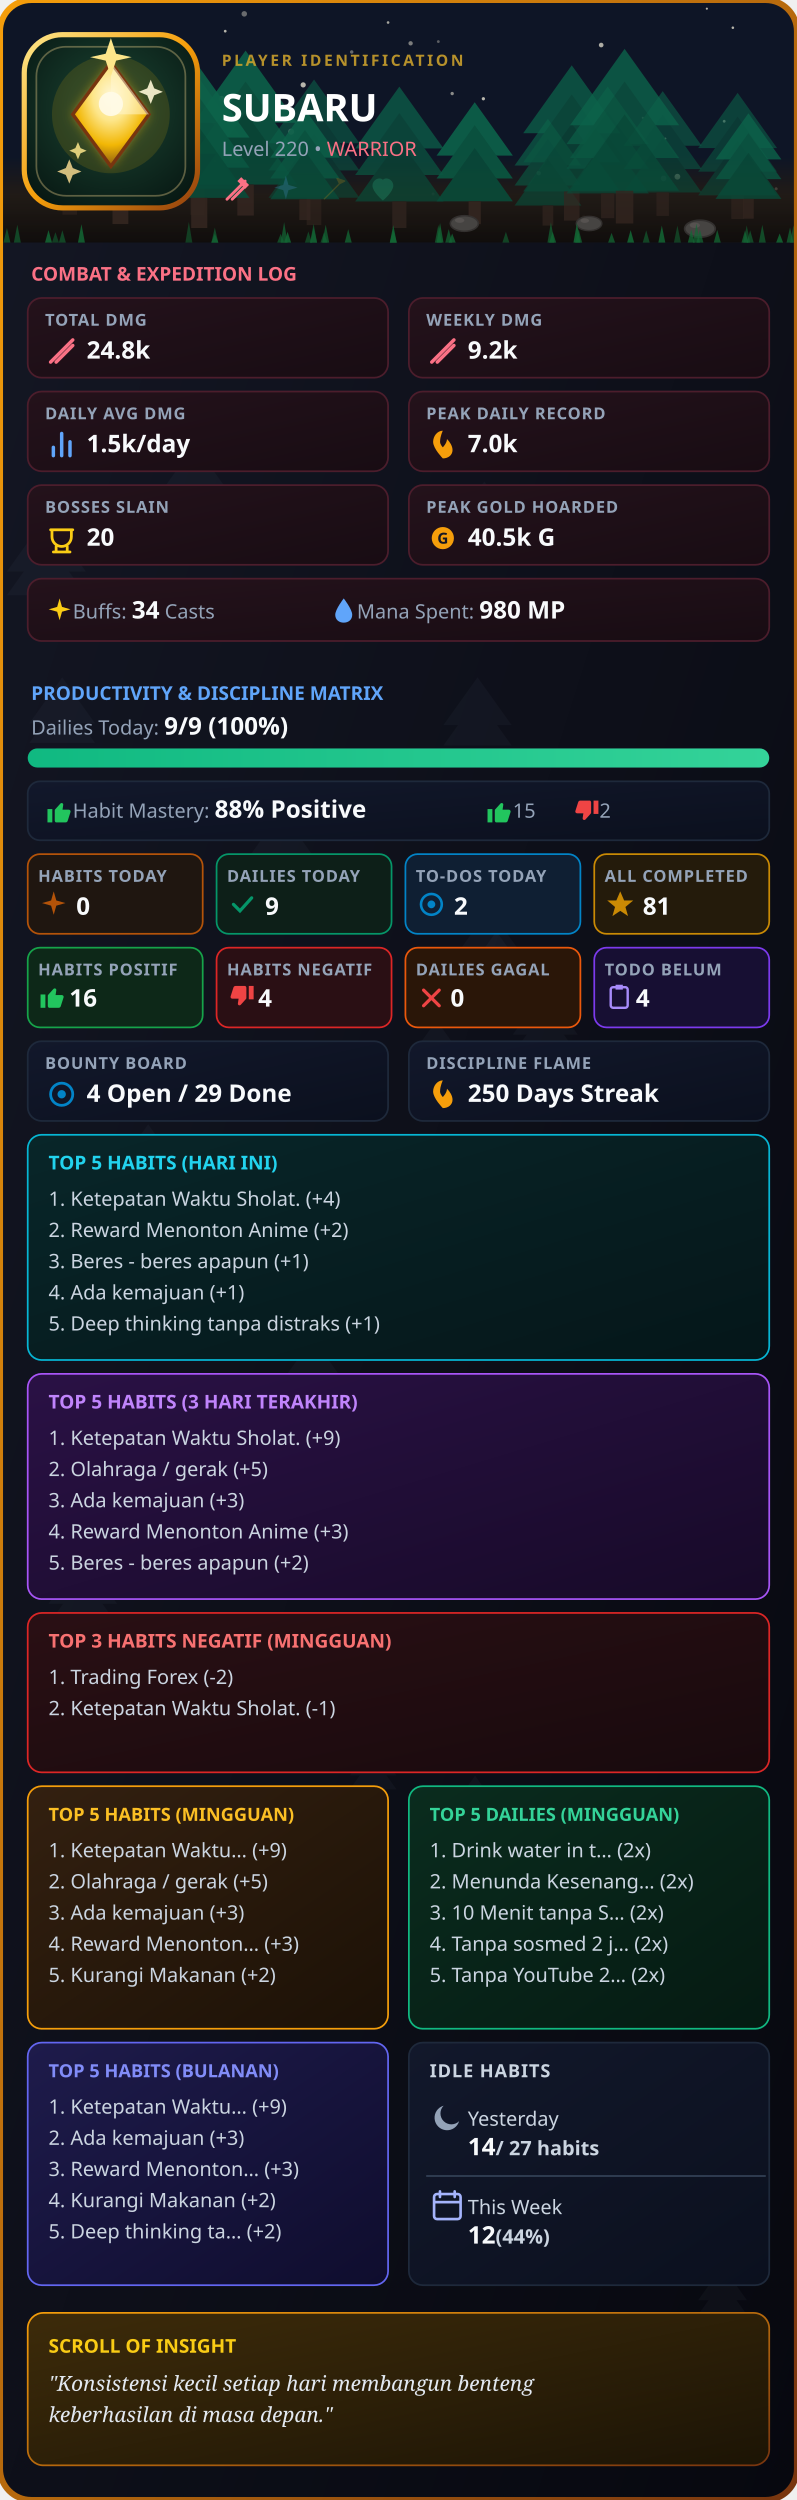
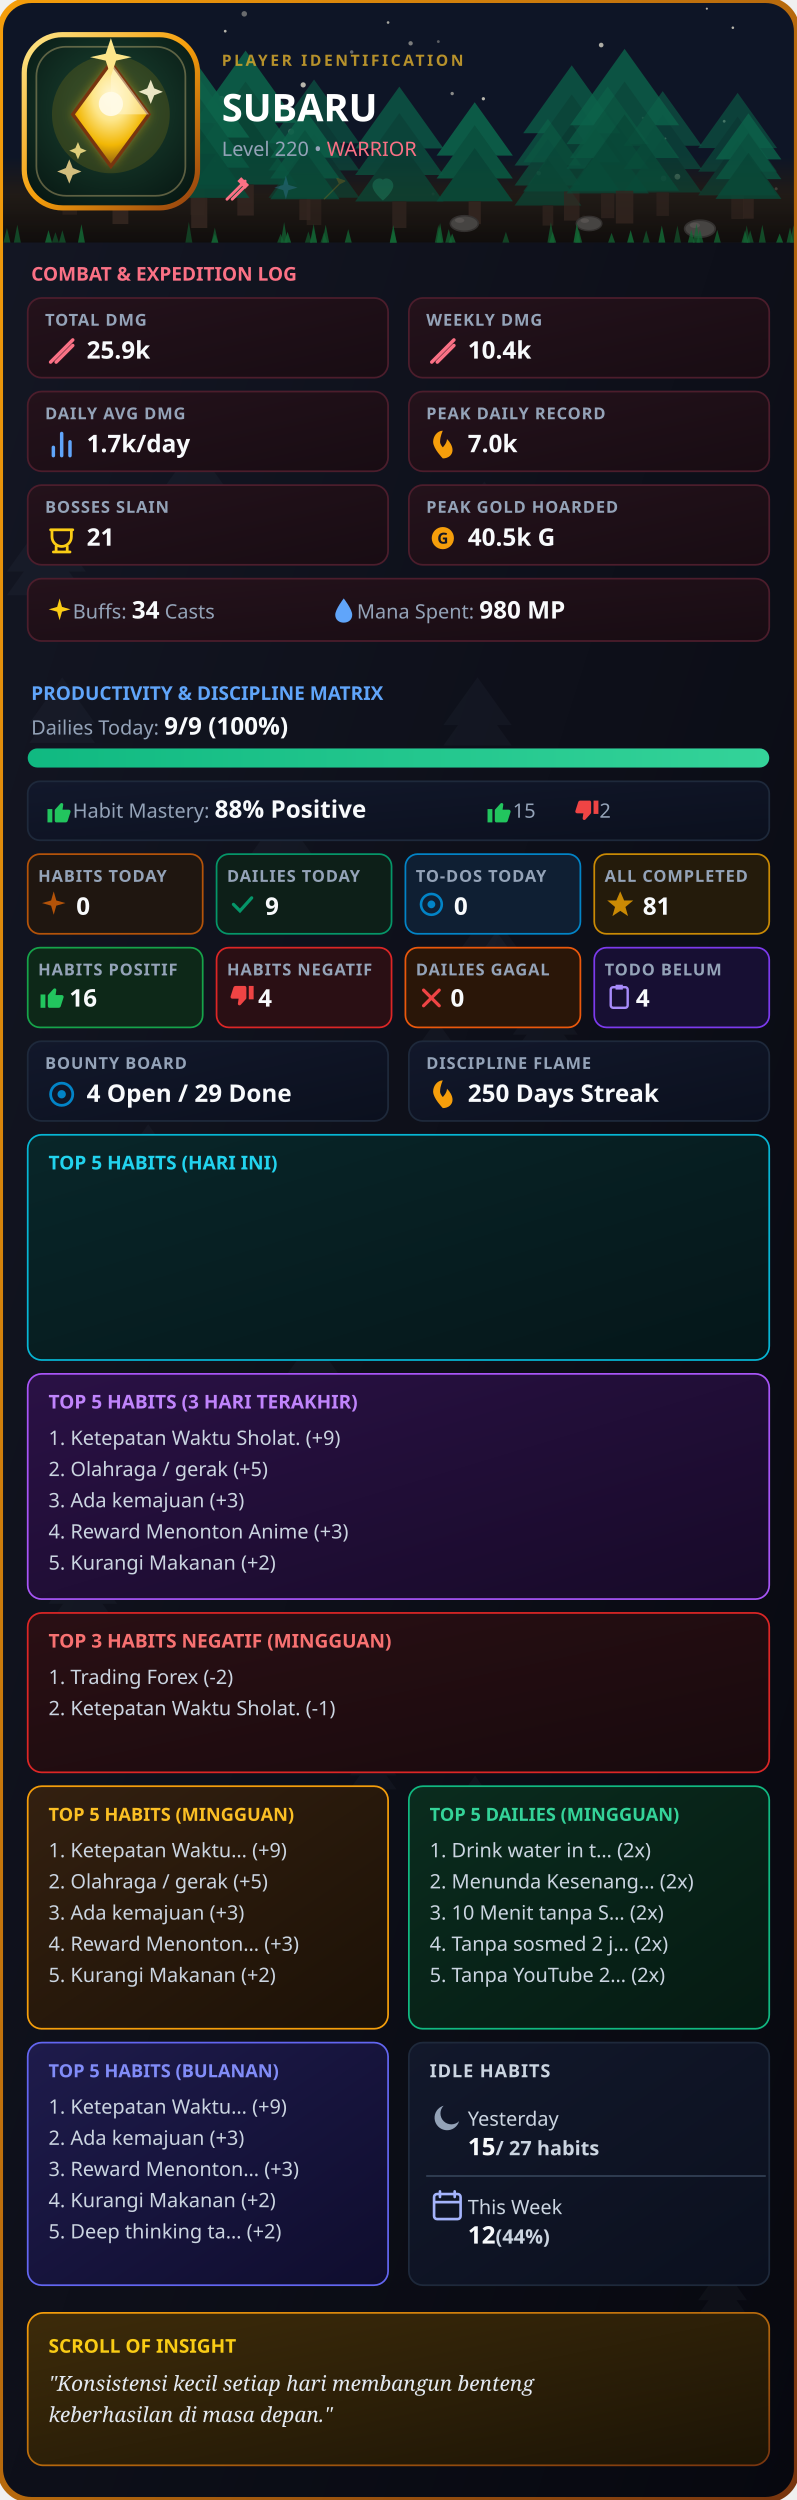
<svg xmlns="http://www.w3.org/2000/svg" width="920" height="2886" viewBox="0 0 460 1443" fill="none">
  <defs>
    <clipPath id="rc">
      <rect width="460" height="1443" rx="18" />
    </clipPath>
    <linearGradient id="g1" x1="0%" y1="0%" x2="100%" y2="100%">
      <stop offset="0%" stop-color="#141724" />
      <stop offset="100%" stop-color="#07080f" />
    </linearGradient>
    <linearGradient id="gB" x1="0%" y1="0%" x2="100%" y2="100%">
      <stop offset="0%" stop-color="#f59e0b" />
      <stop offset="100%" stop-color="#78350f" />
    </linearGradient>
    <linearGradient id="gC" x1="0%" y1="0%" x2="100%" y2="100%">
      <stop offset="0%" stop-color="#24121b" />
      <stop offset="100%" stop-color="#180c13" />
    </linearGradient>
    <linearGradient id="gP" x1="0%" y1="0%" x2="100%" y2="100%">
      <stop offset="0%" stop-color="#12182b" />
      <stop offset="100%" stop-color="#0b101e" />
    </linearGradient>
    <linearGradient id="gH" x1="0%" y1="0%" x2="100%" y2="100%">
      <stop offset="0%" stop-color="#332010" />
      <stop offset="100%" stop-color="#1c1106" />
    </linearGradient>
    <linearGradient id="gD" x1="0%" y1="0%" x2="100%" y2="100%">
      <stop offset="0%" stop-color="#0a2c1e" />
      <stop offset="100%" stop-color="#051a12" />
    </linearGradient>
    <linearGradient id="gI" x1="0%" y1="0%" x2="100%" y2="100%">
      <stop offset="0%" stop-color="#3d2b0a" />
      <stop offset="100%" stop-color="#1c1405" />
    </linearGradient>
    <linearGradient id="gBar" x1="0%" y1="0%" x2="100%" y2="0%">
      <stop offset="0%" stop-color="#10b981" />
      <stop offset="100%" stop-color="#34d399" />
    </linearGradient>
    <linearGradient id="gT5H" x1="0%" y1="0%" x2="100%" y2="100%">
      <stop offset="0%" stop-color="#082629" />
      <stop offset="100%" stop-color="#051619" />
    </linearGradient>
    <linearGradient id="gT5V" x1="0%" y1="0%" x2="100%" y2="100%">
      <stop offset="0%" stop-color="#2a1145" />
      <stop offset="100%" stop-color="#170a28" />
    </linearGradient>
    <linearGradient id="gT5M" x1="0%" y1="0%" x2="100%" y2="100%">
      <stop offset="0%" stop-color="#1e1b4b" />
      <stop offset="100%" stop-color="#0f0d2e" />
    </linearGradient>
    <linearGradient id="gNeg" x1="0%" y1="0%" x2="100%" y2="100%">
      <stop offset="0%" stop-color="#2a0f14" />
      <stop offset="100%" stop-color="#180a0d" />
    </linearGradient>
    <linearGradient id="goldRing" x1="0%" y1="0%" x2="100%" y2="100%">
      <stop offset="0%" stop-color="#fde68a" />
      <stop offset="50%" stop-color="#f59e0b" />
      <stop offset="100%" stop-color="#92400e" />
    </linearGradient>
    <linearGradient id="gemGrad" x1="0%" y1="0%" x2="100%" y2="100%">
      <stop offset="0%" stop-color="#fde68a" />
      <stop offset="50%" stop-color="#f59e0b" />
      <stop offset="100%" stop-color="#b45309" />
    </linearGradient>
    <radialGradient id="logoBgGlow" cx="50%" cy="42%" r="72%">
      <stop offset="0%" stop-color="#1e4534" />
      <stop offset="45%" stop-color="#123024" />
      <stop offset="100%" stop-color="#061410" />
    </radialGradient>
    <radialGradient id="gemGlow" cx="50%" cy="32%" r="68%">
      <stop offset="0%" stop-color="#fff7d6" />
      <stop offset="35%" stop-color="#fde68a" />
      <stop offset="70%" stop-color="#f2b705" />
      <stop offset="100%" stop-color="#8a5a10" />
    </radialGradient>
    <linearGradient id="groundGrad" x1="0%" y1="0%" x2="0%" y2="100%">
      <stop offset="0%" stop-color="#2a1f14" stop-opacity="0" />
      <stop offset="45%" stop-color="#2a1f14" stop-opacity="0.9" />
      <stop offset="100%" stop-color="#120d09" stop-opacity="1" />
    </linearGradient>
    <filter id="goldGlow" x="-60%" y="-60%" width="220%" height="220%">
      <feGaussianBlur stdDeviation="3.2" result="blur" />
      <feMerge>
        <feMergeNode in="blur" />
        <feMergeNode in="SourceGraphic" />
      </feMerge>
    </filter>
  </defs>
  <style>
    .t { font-family: sans-serif; font-weight: 900; fill: #fff; }
    .s { font-family: sans-serif; font-size: 11.5px; fill: #94a3b8; }
    .l { font-family: sans-serif; font-size: 9.5px; fill: #94a3b8; font-weight: 600; letter-spacing: 0.5px; }
    .v { font-family: sans-serif; font-size: 14px; font-weight: bold; fill: #f8fafc; }
    .list { font-family: sans-serif; font-size: 11.5px; fill: #cbd5e1; }
  </style>
  <g clip-path="url(#rc)">
    <rect width="460" height="1443" fill="url(#g1)" />
    <g transform="translate(145,458) scale(0.6974117)" opacity="0.045">
      <polygon points="25,0 0,35 50,35" fill="#94a3b8" />
      <polygon points="25,15 0,50 50,50" fill="#94a3b8" />
    </g>
    <g transform="translate(4,298) scale(0.9106371)" opacity="0.045">
      <polygon points="25,0 0,35 50,35" fill="#94a3b8" />
      <polygon points="25,15 0,50 50,50" fill="#94a3b8" />
    </g>
    <g transform="translate(28,898) scale(0.791394)" opacity="0.045">
      <polygon points="25,0 0,35 50,35" fill="#94a3b8" />
      <polygon points="25,15 0,50 50,50" fill="#94a3b8" />
    </g>
    <g transform="translate(239,589) scale(0.5187478)" opacity="0.045">
      <polygon points="25,0 0,35 50,35" fill="#94a3b8" />
      <polygon points="25,15 0,50 50,50" fill="#94a3b8" />
    </g>
    <g transform="translate(202,1006) scale(0.5349277)" opacity="0.045">
      <polygon points="25,0 0,35 50,35" fill="#94a3b8" />
      <polygon points="25,15 0,50 50,50" fill="#94a3b8" />
    </g>
    <g transform="translate(26,1278) scale(0.7122596)" opacity="0.045">
      <polygon points="25,0 0,35 50,35" fill="#94a3b8" />
      <polygon points="25,15 0,50 50,50" fill="#94a3b8" />
    </g>
    <g transform="translate(403,1308) scale(0.561901)" opacity="0.045">
      <polygon points="25,0 0,35 50,35" fill="#94a3b8" />
      <polygon points="25,15 0,50 50,50" fill="#94a3b8" />
    </g>
    <g transform="translate(94,1343) scale(0.9738545)" opacity="0.045">
      <polygon points="25,0 0,35 50,35" fill="#94a3b8" />
      <polygon points="25,15 0,50 50,50" fill="#94a3b8" />
    </g>
    <g transform="translate(275,1349) scale(0.6983402)" opacity="0.045">
      <polygon points="25,0 0,35 50,35" fill="#94a3b8" />
      <polygon points="25,15 0,50 50,50" fill="#94a3b8" />
    </g>
    <g transform="translate(93,245) scale(0.7783324)" opacity="0.045">
      <polygon points="25,0 0,35 50,35" fill="#94a3b8" />
      <polygon points="25,15 0,50 50,50" fill="#94a3b8" />
    </g>
    <g transform="translate(48,743) scale(0.7095695)" opacity="0.045">
      <polygon points="25,0 0,35 50,35" fill="#94a3b8" />
      <polygon points="25,15 0,50 50,50" fill="#94a3b8" />
    </g>
    <g transform="translate(256,391) scale(0.7854568)" opacity="0.045">
      <polygon points="25,0 0,35 50,35" fill="#94a3b8" />
      <polygon points="25,15 0,50 50,50" fill="#94a3b8" />
    </g>
    <g transform="translate(266,520) scale(0.5515279)" opacity="0.045">
      <polygon points="25,0 0,35 50,35" fill="#94a3b8" />
      <polygon points="25,15 0,50 50,50" fill="#94a3b8" />
    </g>
    <g transform="translate(272,534) scale(0.6861988)" opacity="0.045">
      <polygon points="25,0 0,35 50,35" fill="#94a3b8" />
      <polygon points="25,15 0,50 50,50" fill="#94a3b8" />
    </g>
    <g transform="translate(260,278) scale(0.7821841)" opacity="0.045">
      <polygon points="25,0 0,35 50,35" fill="#94a3b8" />
      <polygon points="25,15 0,50 50,50" fill="#94a3b8" />
    </g>
    <g transform="translate(296,571) scale(0.7482072)" opacity="0.045">
      <polygon points="25,0 0,35 50,35" fill="#94a3b8" />
      <polygon points="25,15 0,50 50,50" fill="#94a3b8" />
    </g>
    <g transform="translate(252,1025) scale(0.8886144)" opacity="0.045">
      <polygon points="25,0 0,35 50,35" fill="#94a3b8" />
      <polygon points="25,15 0,50 50,50" fill="#94a3b8" />
    </g>
    <g transform="translate(218,1349) scale(0.9617207)" opacity="0.045">
      <polygon points="25,0 0,35 50,35" fill="#94a3b8" />
      <polygon points="25,15 0,50 50,50" fill="#94a3b8" />
    </g>
    <g transform="translate(165,763) scale(0.6242133)" opacity="0.045">
      <polygon points="25,0 0,35 50,35" fill="#94a3b8" />
      <polygon points="25,15 0,50 50,50" fill="#94a3b8" />
    </g>
    <g transform="translate(72,649) scale(0.5409275)" opacity="0.045">
      <polygon points="25,0 0,35 50,35" fill="#94a3b8" />
      <polygon points="25,15 0,50 50,50" fill="#94a3b8" />
    </g>
    <g transform="translate(133,1225) scale(0.7475582)" opacity="0.045">
      <polygon points="25,0 0,35 50,35" fill="#94a3b8" />
      <polygon points="25,15 0,50 50,50" fill="#94a3b8" />
    </g>
    <g transform="translate(155,1069) scale(0.6439689)" opacity="0.045">
      <polygon points="25,0 0,35 50,35" fill="#94a3b8" />
      <polygon points="25,15 0,50 50,50" fill="#94a3b8" />
    </g>
    <g transform="translate(17,391) scale(0.7559664)" opacity="0.045">
      <polygon points="25,0 0,35 50,35" fill="#94a3b8" />
      <polygon points="25,15 0,50 50,50" fill="#94a3b8" />
    </g>
    <g transform="translate(64,850) scale(0.5759923)" opacity="0.045">
      <polygon points="25,0 0,35 50,35" fill="#94a3b8" />
      <polygon points="25,15 0,50 50,50" fill="#94a3b8" />
    </g>
    <rect x="0" y="0" width="460" height="140" fill="#0f172a" />
    <circle cx="89" cy="58" r="1.428" fill="#fef9e7" opacity="0.749" />
    <circle cx="250" cy="112" r="0.859" fill="#fef9e7" opacity="0.836" />
    <circle cx="418" cy="70" r="0.82" fill="#fef9e7" opacity="0.69" />
    <circle cx="408" cy="5" r="0.617" fill="#fef9e7" opacity="0.913" />
    <circle cx="224" cy="13" r="0.774" fill="#fef9e7" opacity="0.813" />
    <circle cx="124" cy="93" r="0.651" fill="#fef9e7" opacity="0.949" />
    <circle cx="383" cy="103" r="1.65" fill="#fef9e7" opacity="0.739" />
    <circle cx="22" cy="47" r="1.248" fill="#fef9e7" opacity="0.782" />
    <circle cx="337" cy="125" r="1.042" fill="#fef9e7" opacity="0.485" />
    <circle cx="423" cy="16" r="0.75" fill="#fef9e7" opacity="0.91" />
    <circle cx="237" cy="25" r="1.262" fill="#fef9e7" opacity="0.589" />
    <circle cx="253" cy="24" r="0.824" fill="#fef9e7" opacity="0.42" />
    <circle cx="448" cy="109" r="0.882" fill="#fef9e7" opacity="0.829" />
    <circle cx="111" cy="91" r="1.763" fill="#fef9e7" opacity="0.892" />
    <circle cx="391" cy="102" r="1.677" fill="#fef9e7" opacity="0.944" />
    <circle cx="41" cy="20" r="1.272" fill="#fef9e7" opacity="0.707" />
    <circle cx="203" cy="30" r="1.009" fill="#fef9e7" opacity="0.48" />
    <circle cx="279" cy="57" r="0.95" fill="#fef9e7" opacity="0.925" />
    <circle cx="261" cy="54" r="0.982" fill="#fef9e7" opacity="0.666" />
    <circle cx="141" cy="8" r="1.601" fill="#fef9e7" opacity="0.487" />
    <circle cx="371" cy="68" r="0.603" fill="#fef9e7" opacity="0.439" />
    <circle cx="311" cy="100" r="1.227" fill="#fef9e7" opacity="0.714" />
    <circle cx="168" cy="76" r="1.776" fill="#fef9e7" opacity="0.462" />
    <circle cx="347" cy="26" r="1.352" fill="#fef9e7" opacity="0.859" />
    <circle cx="175" cy="49" r="1.514" fill="#fef9e7" opacity="0.911" />
    <circle cx="130" cy="18" r="0.802" fill="#fef9e7" opacity="0.908" />
    <circle cx="94" cy="104" r="1.114" fill="#fef9e7" opacity="0.488" />
    <circle cx="23" cy="91" r="1.224" fill="#fef9e7" opacity="0.762" />
    <circle cx="128" cy="57" r="1.701" fill="#fef9e7" opacity="0.49" />
    <circle cx="384" cy="80" r="0.617" fill="#fef9e7" opacity="0.591" />
    <rect x="0" y="90" width="460" height="50" fill="url(#groundGrad)" />
    <g transform="translate(297, 68.6) scale(0.77)" opacity="0.65">
      <polygon points="25,0 0,35 50,35" fill="#0d7a58" />
      <polygon points="25,15 0,50 50,50" fill="#0a6b4d" />
      <polygon points="25,30 0,65 50,65" fill="#085c42" />
      <rect x="21" y="65" width="8" height="15" fill="#3f2c22" />
    </g>
    <g transform="translate(41, 38.1) scale(1.14)" opacity="0.91">
      <polygon points="25,0 0,35 50,35" fill="#0d7a58" />
      <polygon points="25,15 0,50 50,50" fill="#0a6b4d" />
      <polygon points="25,30 0,65 50,65" fill="#085c42" />
      <rect x="21" y="65" width="8" height="15" fill="#3f2c22" />
    </g>
    <g transform="translate(14, 39.9) scale(1.05)" opacity="0.59">
      <polygon points="25,0 0,35 50,35" fill="#0d7a58" />
      <polygon points="25,15 0,50 50,50" fill="#0a6b4d" />
      <polygon points="25,30 0,65 50,65" fill="#085c42" />
      <rect x="21" y="65" width="8" height="15" fill="#3f2c22" />
    </g>
    <g transform="translate(89, 44.0) scale(1.00)" opacity="0.63">
      <polygon points="25,0 0,35 50,35" fill="#0d7a58" />
      <polygon points="25,15 0,50 50,50" fill="#0a6b4d" />
      <polygon points="25,30 0,65 50,65" fill="#085c42" />
      <rect x="21" y="65" width="8" height="15" fill="#3f2c22" />
    </g>
    <g transform="translate(302, 37.7) scale(1.12)" opacity="0.73">
      <polygon points="25,0 0,35 50,35" fill="#0d7a58" />
      <polygon points="25,15 0,50 50,50" fill="#0a6b4d" />
      <polygon points="25,30 0,65 50,65" fill="#085c42" />
      <rect x="21" y="65" width="8" height="15" fill="#3f2c22" />
    </g>
    <g transform="translate(112, 29.2) scale(1.19)" opacity="0.87">
      <polygon points="25,0 0,35 50,35" fill="#0d7a58" />
      <polygon points="25,15 0,50 50,50" fill="#0a6b4d" />
      <polygon points="25,30 0,65 50,65" fill="#085c42" />
      <rect x="21" y="65" width="8" height="15" fill="#3f2c22" />
    </g>
    <g transform="translate(327, 49.9) scale(0.95)" opacity="0.64">
      <polygon points="25,0 0,35 50,35" fill="#0d7a58" />
      <polygon points="25,15 0,50 50,50" fill="#0a6b4d" />
      <polygon points="25,30 0,65 50,65" fill="#085c42" />
      <rect x="21" y="65" width="8" height="15" fill="#3f2c22" />
    </g>
    <g transform="translate(360, 52.6) scale(0.90)" opacity="0.59">
      <polygon points="25,0 0,35 50,35" fill="#0d7a58" />
      <polygon points="25,15 0,50 50,50" fill="#0a6b4d" />
      <polygon points="25,30 0,65 50,65" fill="#085c42" />
      <rect x="21" y="65" width="8" height="15" fill="#3f2c22" />
    </g>
    <g transform="translate(403, 53.6) scale(0.91)" opacity="0.57">
      <polygon points="25,0 0,35 50,35" fill="#0d7a58" />
      <polygon points="25,15 0,50 50,50" fill="#0a6b4d" />
      <polygon points="25,30 0,65 50,65" fill="#085c42" />
      <rect x="21" y="65" width="8" height="15" fill="#3f2c22" />
    </g>
    <g transform="translate(205, 50.0) scale(1.02)" opacity="0.70">
      <polygon points="25,0 0,35 50,35" fill="#0d7a58" />
      <polygon points="25,15 0,50 50,50" fill="#0a6b4d" />
      <polygon points="25,30 0,65 50,65" fill="#085c42" />
      <rect x="21" y="65" width="8" height="15" fill="#3f2c22" />
    </g>
    <g transform="translate(252, 59.0) scale(0.88)" opacity="0.90">
      <polygon points="25,0 0,35 50,35" fill="#0d7a58" />
      <polygon points="25,15 0,50 50,50" fill="#0a6b4d" />
      <polygon points="25,30 0,65 50,65" fill="#085c42" />
      <rect x="21" y="65" width="8" height="15" fill="#3f2c22" />
    </g>
    <g transform="translate(155, 45.9) scale(1.05)" opacity="0.57">
      <polygon points="25,0 0,35 50,35" fill="#0d7a58" />
      <polygon points="25,15 0,50 50,50" fill="#0a6b4d" />
      <polygon points="25,30 0,65 50,65" fill="#085c42" />
      <rect x="21" y="65" width="8" height="15" fill="#3f2c22" />
    </g>
    <g transform="translate(86, 38.8) scale(1.16)" opacity="0.89">
      <polygon points="25,0 0,35 50,35" fill="#0d7a58" />
      <polygon points="25,15 0,50 50,50" fill="#0a6b4d" />
      <polygon points="25,30 0,65 50,65" fill="#085c42" />
      <rect x="21" y="65" width="8" height="15" fill="#3f2c22" />
    </g>
    <g transform="translate(413, 65.4) scale(0.76)" opacity="0.80">
      <polygon points="25,0 0,35 50,35" fill="#0d7a58" />
      <polygon points="25,15 0,50 50,50" fill="#0a6b4d" />
      <polygon points="25,30 0,65 50,65" fill="#085c42" />
      <rect x="21" y="65" width="8" height="15" fill="#3f2c22" />
    </g>
    <g transform="translate(156, 63.0) scale(0.80)" opacity="0.82">
      <polygon points="25,0 0,35 50,35" fill="#0d7a58" />
      <polygon points="25,15 0,50 50,50" fill="#0a6b4d" />
      <polygon points="25,30 0,65 50,65" fill="#085c42" />
      <rect x="21" y="65" width="8" height="15" fill="#3f2c22" />
    </g>
    <g transform="translate(329, 28.2) scale(1.26)" opacity="0.79">
      <polygon points="25,0 0,35 50,35" fill="#0d7a58" />
      <polygon points="25,15 0,50 50,50" fill="#0a6b4d" />
      <polygon points="25,30 0,65 50,65" fill="#085c42" />
      <rect x="21" y="65" width="8" height="15" fill="#3f2c22" />
    </g>
    <g transform="translate(268,129) scale(0.90)">
      <ellipse cx="0" cy="0" rx="9" ry="5" fill="#57534e" stroke="#3f3a36" stroke-width="1" />
      <ellipse cx="-3" cy="-2" rx="3" ry="1.6" fill="#78716c" opacity="0.6" />
    </g>
    <g transform="translate(340,129) scale(0.82)">
      <ellipse cx="0" cy="0" rx="9" ry="5" fill="#57534e" stroke="#3f3a36" stroke-width="1" />
      <ellipse cx="-3" cy="-2" rx="3" ry="1.6" fill="#78716c" opacity="0.6" />
    </g>
    <g transform="translate(404,132) scale(0.98)">
      <ellipse cx="0" cy="0" rx="9" ry="5" fill="#57534e" stroke="#3f3a36" stroke-width="1" />
      <ellipse cx="-3" cy="-2" rx="3" ry="1.6" fill="#78716c" opacity="0.6" />
    </g>
    <polygon points="290,140 292,133.8 294,140" fill="#15803d" opacity="0.59" />
    <polygon points="428,140 430,133.1 432,140" fill="#15803d" opacity="0.76" />
    <polygon points="454,140 456,131.3 458,140" fill="#15803d" opacity="0.71" />
    <polygon points="331,140 333,128.7 335,140" fill="#15803d" opacity="0.88" />
    <polygon points="162,140 164,128.2 166,140" fill="#15803d" opacity="0.71" />
    <polygon points="225,140 227,133.0 229,140" fill="#15803d" opacity="0.77" />
    <polygon points="34,140 36,132.9 38,140" fill="#15803d" opacity="0.62" />
    <polygon points="252,140 254,128.7 256,140" fill="#15803d" opacity="0.80" />
    <polygon points="438,140 440,129.8 442,140" fill="#15803d" opacity="0.67" />
    <polygon points="431,140 433,133.0 435,140" fill="#15803d" opacity="0.63" />
    <polygon points="389,140 391,130.2 393,140" fill="#15803d" opacity="0.55" />
    <polygon points="26,140 28,132.8 30,140" fill="#15803d" opacity="0.86" />
    <polygon points="107,140 109,128.1 111,140" fill="#15803d" opacity="0.53" />
    <polygon points="185,140 187,134.1 189,140" fill="#15803d" opacity="0.63" />
    <polygon points="122,140 124,131.4 126,140" fill="#15803d" opacity="0.63" />
    <polygon points="179,140 181,131.3 183,140" fill="#15803d" opacity="0.62" />
    <polygon points="199,140 201,132.3 203,140" fill="#15803d" opacity="0.77" />
    <polygon points="448,140 450,134.8 452,140" fill="#15803d" opacity="0.85" />
    <polygon points="380,140 382,130.2 384,140" fill="#15803d" opacity="0.84" />
    <polygon points="30,140 32,134.0 34,140" fill="#15803d" opacity="0.55" />
    <polygon points="160,140 162,135.0 164,140" fill="#15803d" opacity="0.66" />
    <polygon points="176,140 178,133.6 180,140" fill="#15803d" opacity="0.58" />
    <polygon points="332,140 334,132.3 336,140" fill="#15803d" opacity="0.74" />
    <polygon points="402,140 404,132.5 406,140" fill="#15803d" opacity="0.72" />
    <polygon points="400,140 402,129.0 404,140" fill="#15803d" opacity="0.69" />
    <polygon points="2,140 4,131.6 6,140" fill="#15803d" opacity="0.65" />
    <polygon points="397,140 399,132.5 401,140" fill="#15803d" opacity="0.77" />
    <polygon points="122,140 124,134.9 126,140" fill="#15803d" opacity="0.72" />
    <polygon points="225,140 227,129.9 229,140" fill="#15803d" opacity="0.85" />
    <polygon points="429,140 431,130.1 433,140" fill="#15803d" opacity="0.57" />
    <polygon points="251,140 253,129.9 255,140" fill="#15803d" opacity="0.69" />
    <polygon points="351,140 353,134.4 355,140" fill="#15803d" opacity="0.74" />
    <polygon points="371,140 373,133.0 375,140" fill="#15803d" opacity="0.61" />
    <polygon points="257,140 259,132.2 261,140" fill="#15803d" opacity="0.69" />
    <polygon points="316,140 318,128.3 320,140" fill="#15803d" opacity="0.69" />
    <polygon points="8,140 10,129.7 12,140" fill="#15803d" opacity="0.63" />
    <polygon points="164,140 166,133.8 168,140" fill="#15803d" opacity="0.88" />
    <polygon points="362,140 364,132.8 366,140" fill="#15803d" opacity="0.88" />
    <polygon points="317,140 319,133.8 321,140" fill="#15803d" opacity="0.79" />
    <polygon points="179,140 181,129.2 183,140" fill="#15803d" opacity="0.67" />
    <polygon points="412,140 414,132.7 416,140" fill="#15803d" opacity="0.76" />
    <polygon points="186,140 188,129.7 190,140" fill="#15803d" opacity="0.73" />
    <polygon points="259,140 261,134.8 263,140" fill="#15803d" opacity="0.80" />
    <polygon points="456,140 458,130.0 460,140" fill="#15803d" opacity="0.59" />
    <polygon points="45,140 47,129.4 49,140" fill="#15803d" opacity="0.84" />
    <rect width="460" height="140" fill="#0b0e18" opacity="0.22" />
    <line x1="0" y1="140" x2="460" y2="140" stroke="url(#gB)" stroke-width="1.5" />
    <rect x="14" y="20" width="100" height="100" rx="22" fill="url(#logoBgGlow)" stroke="url(#goldRing)" stroke-width="3" />
    <rect x="21" y="27" width="86" height="86" rx="17" fill="none" stroke="#f5d78e" stroke-width="1" opacity="0.35" />
    <circle cx="64" cy="66" r="34" fill="#f2b705" opacity="0.14" />
    <g filter="url(#goldGlow)">
      <path d="M64 36 L86 66 L64 96 L42 66 Z" fill="#fbbf24" opacity="0.5" />
    </g>
    <path d="M64 36 L86 66 L64 96 L42 66 Z" fill="url(#gemGlow)" stroke="#78350f" stroke-width="2" />
    <path d="M64 36 L86 66 L64 66 Z" fill="#fff7d6" opacity="0.5" />
    <circle cx="64" cy="60" r="7" fill="#fffbe8" opacity="0.9" />
    <path d="M64 22 L67 31 L76 33 L67 35 L64 44 L61 35 L52 33 L61 31 Z" fill="#fde68a" />
    <path d="M40 92 L42 97 L47 99 L42 101 L40 106 L38 101 L33 99 L38 97 Z" fill="#f5d78e" opacity="0.85" />
    <path d="M87 46 L89 51 L94 53 L89 55 L87 60 L85 55 L80 53 L85 51 Z" fill="#fff7d6" opacity="0.9" />
    <path d="M45 82 L46.5 85.5 L50 87 L46.5 88.5 L45 92 L43.5 88.5 L40 87 L43.5 85.5 Z" fill="#fde68a" opacity="0.85" />
    <text x="128" y="38" font-family="sans-serif" font-size="9" font-weight="700" letter-spacing="1.5" fill="#d4a72c" opacity="0.85">PLAYER IDENTIFICATION</text>
    <text x="128" y="70" class="t" font-size="22">SUBARU</text>
    <text x="128" y="90" class="s">Level 220 • <tspan fill="#fb7185">WARRIOR</tspan>
    </text>
    <g transform="translate(128, 100) scale(0.75)" opacity="1.0">
      <path d="M4 20L18 6M8 20L18 10" stroke="#fb7185" stroke-width="2.2" stroke-linecap="round" />
      <path d="M15 3L21 9L18 12L12 6Z" fill="#fb7185" />
    </g>
    <g transform="translate(156, 100) scale(0.75)" opacity="0.2">
      <path d="M12 2L14 9L21 11L14 13L12 20L10 13L3 11L10 9Z" fill="#60a5fa" />
    </g>
    <g transform="translate(184, 100) scale(0.75)" opacity="0.2">
      <path d="M4 20L16 8M16 8L14 4L20 6L16 8Z" fill="#f59e0b" stroke="#f59e0b" stroke-linejoin="round" />
    </g>
    <g transform="translate(212, 100) scale(0.75)" opacity="0.2">
      <path d="M12 21C12 21 4 14.5 4 9.5C4 6.5 6.5 4 9.5 4C11 4 12 5 12 5C12 5 13 4 14.5 4C17.5 4 20 6.5 20 9.5C20 14.5 12 21 12 21Z" fill="#34d399" />
    </g>
    <text x="18" y="162" font-family="sans-serif" font-size="11" fill="#fb7185" font-weight="bold">COMBAT &amp; EXPEDITION LOG</text>
    <rect x="16" y="172" width="208" height="46" rx="8" fill="url(#gC)" stroke="#4c1d2c" />
    <text x="26" y="188" class="l">TOTAL DMG</text>
    <g transform="translate(26, 193) scale(0.8)">
      <path d="M4 20L20 4M8 20L20 8" stroke="#fb7185" stroke-width="2.5" stroke-linecap="round" />
    </g>
-     <text x="50" y="207" class="v">24.8k</text>
+     <text x="50" y="207" class="v">25.9k</text>
    <rect x="236" y="172" width="208" height="46" rx="8" fill="url(#gC)" stroke="#4c1d2c" />
    <text x="246" y="188" class="l">WEEKLY DMG</text>
    <g transform="translate(246, 193) scale(0.8)">
      <path d="M4 20L20 4M8 20L20 8" stroke="#fb7185" stroke-width="2.5" stroke-linecap="round" />
    </g>
-     <text x="270" y="207" class="v">9.2k</text>
+     <text x="270" y="207" class="v">10.4k</text>
    <rect x="16" y="226" width="208" height="46" rx="8" fill="url(#gC)" stroke="#4c1d2c" />
    <text x="26" y="242" class="l">DAILY AVG DMG</text>
    <g transform="translate(26, 247) scale(0.8)">
      <path d="M18 20V10M12 20V4M6 20V14" stroke="#60a5fa" stroke-width="2.5" stroke-linecap="round" />
    </g>
-     <text x="50" y="261" class="v">1.5k/day</text>
+     <text x="50" y="261" class="v">1.7k/day</text>
    <rect x="236" y="226" width="208" height="46" rx="8" fill="url(#gC)" stroke="#4c1d2c" />
    <text x="246" y="242" class="l">PEAK DAILY RECORD</text>
    <g transform="translate(246, 247) scale(0.8)">
      <path d="M12 22C12 22 5 15 5 10C5 6 8 2 12 2C12 2 10 6 10 10C10 12 12 14 12 14C12 14 15 11 15 8C17 10 19 13 19 16C19 19.5 16 22 12 22Z" fill="#f59e0b" />
    </g>
    <text x="270" y="261" class="v">7.0k</text>
    <rect x="16" y="280" width="208" height="46" rx="8" fill="url(#gC)" stroke="#4c1d2c" />
    <text x="26" y="296" class="l">BOSSES SLAIN</text>
    <g transform="translate(26, 301) scale(0.8)">
      <path d="M4 6H20M5 6V11C5 14.8 8.1 18 12 18C15.9 18 19 14.8 19 11V6M8 18V22M16 18V22M6 22H18" stroke="#facc15" stroke-width="2" stroke-linecap="round" fill="none" />
    </g>
-     <text x="50" y="315" class="v">20</text>
+     <text x="50" y="315" class="v">21</text>
    <rect x="236" y="280" width="208" height="46" rx="8" fill="url(#gC)" stroke="#4c1d2c" />
    <text x="246" y="296" class="l">PEAK GOLD HOARDED</text>
    <g transform="translate(246, 301) scale(0.8)">
      <circle cx="12" cy="12" r="8" fill="#f59e0b" />
      <text x="12" y="16" font-size="11" fill="#141724" text-anchor="middle" font-weight="bold" font-family="sans-serif">G</text>
    </g>
    <text x="270" y="315" class="v" fill="#fbbf24">40.5k G</text>
    <rect x="16" y="334" width="428" height="36" rx="8" fill="url(#gC)" stroke="#4c1d2c" />
    <g transform="translate(26, 344) scale(0.7)">
      <path d="M12 2L14 9L21 11L14 13L12 20L10 13L3 11L10 9Z" fill="#facc15" />
    </g>
    <text x="42" y="357" class="s">Buffs: <tspan class="v">34</tspan> Casts</text>
    <g transform="translate(190, 344) scale(0.7)">
      <path d="M12 2C12 2 5 11 5 15.5C5 19.6 8.1 22 12 22C15.9 22 19 19.6 19 15.5C19 11 12 2 12 2Z" fill="#60a5fa" />
    </g>
    <text x="206" y="357" class="s">Mana Spent: <tspan class="v">980 MP</tspan>
    </text>
    <text x="18" y="404" font-family="sans-serif" font-size="11" fill="#60a5fa" font-weight="bold">PRODUCTIVITY &amp; DISCIPLINE MATRIX</text>
    <text x="18" y="424" class="s">Dailies Today: <tspan class="v">9/9 (100%)</tspan>
    </text>
    <rect x="16" y="432" width="428" height="11" rx="5.5" fill="#151b2e" />
    <rect x="16" y="432" width="428" height="11" rx="5.5" fill="url(#gBar)" />
    <rect x="16" y="451" width="428" height="34" rx="7" fill="url(#gP)" stroke="#1e293b" />
    <g transform="translate(26, 460) scale(0.7)">
      <path d="M2 21H6V10H2V21ZM9 21H17C17.8 21 18.5 20.4 18.7 19.6L21 12.4C21.3 11.4 20.5 10.5 19.5 10.5H14.4L15 6.5C15.1 5.7 14.5 5 13.7 5C13.3 5 12.9 5.2 12.6 5.5L8.3 10.3C8.1 10.5 8 10.8 8 11.1V19.5C8 20.3 8.7 21 9 21Z" fill="#22c55e" />
    </g>
    <text x="42" y="472" class="s">Habit Mastery: <tspan class="v">88% Positive</tspan>
    </text>
    <g transform="translate(280, 460) scale(0.7)">
      <path d="M2 21H6V10H2V21ZM9 21H17C17.8 21 18.5 20.4 18.7 19.6L21 12.4C21.3 11.4 20.5 10.5 19.5 10.5H14.4L15 6.5C15.1 5.7 14.5 5 13.7 5C13.3 5 12.9 5.2 12.6 5.5L8.3 10.3C8.1 10.5 8 10.8 8 11.1V19.5C8 20.3 8.7 21 9 21Z" fill="#22c55e" />
    </g>
    <text x="296" y="472" class="s">15</text>
    <g transform="translate(330, 460) scale(0.7)">
      <path d="M22 3H18V14H22V3ZM15 3H7C6.2 3 5.5 3.6 5.3 4.4L3 11.6C2.7 12.6 3.5 13.5 4.5 13.5H9.6L9 17.5C8.9 18.3 9.5 19 10.3 19C10.7 19 11.1 18.8 11.4 18.5L15.7 13.7C15.9 13.5 16 13.2 16 12.9V4.5C16 3.7 15.3 3 15 3Z" fill="#ef4444" />
    </g>
    <text x="346" y="472" class="s">2</text>
    <rect x="16" y="493" width="101" height="46" rx="7" fill="#1f1610" stroke="#b45309" />
    <text x="22" y="509" class="l">HABITS TODAY</text>
    <g transform="translate(22, 513) scale(0.75)">
      <path d="M12 2L14 9L21 11L14 13L12 20L10 13L3 11L10 9Z" fill="#b45309" />
    </g>
    <text x="44" y="528" class="v">0</text>
    <rect x="125" y="493" width="101" height="46" rx="7" fill="#0d1f18" stroke="#059669" />
    <text x="131" y="509" class="l">DAILIES TODAY</text>
    <g transform="translate(131, 513) scale(0.75)">
      <path d="M5 12L10 17L19 7" stroke="#059669" stroke-width="2.5" stroke-linecap="round" fill="none" />
    </g>
    <text x="153" y="528" class="v">9</text>
    <rect x="234" y="493" width="101" height="46" rx="7" fill="#0f1f33" stroke="#0284c7" />
    <text x="240" y="509" class="l">TO-DOS TODAY</text>
    <g transform="translate(240, 513) scale(0.75)">
      <circle cx="12" cy="12" r="8" stroke="#0284c7" stroke-width="2" fill="none" />
      <circle cx="12" cy="12" r="3" fill="#0284c7" />
    </g>
-     <text x="262" y="528" class="v">2</text>
+     <text x="262" y="528" class="v">0</text>
    <rect x="343" y="493" width="101" height="46" rx="7" fill="#241b0b" stroke="#ca8a04" />
    <text x="349" y="509" class="l">ALL COMPLETED</text>
    <g transform="translate(349, 513) scale(0.75)">
      <path d="M12 2L15 9L22 9L16 14L18 21L12 17L6 21L8 14L2 9L9 9Z" fill="#ca8a04" />
    </g>
    <text x="371" y="528" class="v" fill="#fbbf24">81</text>
    <rect x="16" y="547" width="101" height="46" rx="7" fill="#0d2818" stroke="#16a34a" />
    <text x="22" y="563" class="l">HABITS POSITIF</text>
    <g transform="translate(22, 567) scale(0.7)">
      <path d="M2 21H6V10H2V21ZM9 21H17C17.8 21 18.5 20.4 18.7 19.6L21 12.4C21.3 11.4 20.5 10.5 19.5 10.5H14.4L15 6.5C15.1 5.7 14.5 5 13.7 5C13.3 5 12.9 5.2 12.6 5.5L8.3 10.3C8.1 10.5 8 10.8 8 11.1V19.5C8 20.3 8.7 21 9 21Z" fill="#22c55e" />
    </g>
    <text x="40" y="581" class="v">16</text>
    <rect x="125" y="547" width="101" height="46" rx="7" fill="#2a0f14" stroke="#dc2626" />
    <text x="131" y="563" class="l">HABITS NEGATIF</text>
    <g transform="translate(131, 567) scale(0.7)">
      <path d="M22 3H18V14H22V3ZM15 3H7C6.2 3 5.5 3.6 5.3 4.4L3 11.6C2.7 12.6 3.5 13.5 4.5 13.5H9.6L9 17.5C8.9 18.3 9.5 19 10.3 19C10.7 19 11.1 18.8 11.4 18.5L15.7 13.7C15.9 13.5 16 13.2 16 12.9V4.5C16 3.7 15.3 3 15 3Z" fill="#ef4444" />
    </g>
    <text x="149" y="581" class="v">4</text>
    <rect x="234" y="547" width="101" height="46" rx="7" fill="#2a1608" stroke="#ea580c" />
    <text x="240" y="563" class="l">DAILIES GAGAL</text>
    <g transform="translate(240, 567) scale(0.75)">
      <path d="M6 6L18 18M6 18L18 6" stroke="#ef4444" stroke-width="2.5" stroke-linecap="round" />
    </g>
    <text x="260" y="581" class="v">0</text>
    <rect x="343" y="547" width="101" height="46" rx="7" fill="#170f33" stroke="#7c3aed" />
    <text x="349" y="563" class="l">TODO BELUM</text>
    <g transform="translate(349, 567) scale(0.7)">
      <rect x="5" y="4" width="14" height="17" rx="2" stroke="#a78bfa" stroke-width="2" fill="none" />
      <path d="M9 2H15V6H9V2Z" fill="#a78bfa" />
    </g>
    <text x="367" y="581" class="v">4</text>
    <rect x="16" y="601" width="208" height="46" rx="8" fill="url(#gP)" stroke="#1e293b" />
    <text x="26" y="617" class="l">BOUNTY BOARD</text>
    <g transform="translate(26, 622) scale(0.8)">
      <circle cx="12" cy="12" r="8" stroke="#0284c7" stroke-width="2" fill="none" />
      <circle cx="12" cy="12" r="3" fill="#0284c7" />
    </g>
    <text x="50" y="636" class="v">4 Open / 29 Done</text>
    <rect x="236" y="601" width="208" height="46" rx="8" fill="url(#gP)" stroke="#1e293b" />
    <text x="246" y="617" class="l">DISCIPLINE FLAME</text>
    <g transform="translate(246, 622) scale(0.8)">
      <path d="M12 22C12 22 5 15 5 10C5 6 8 2 12 2C12 2 10 6 10 10C10 12 12 14 12 14C12 14 15 11 15 8C17 10 19 13 19 16C19 19.5 16 22 12 22Z" fill="#f59e0b" />
    </g>
    <text x="270" y="636" class="v">250 Days Streak</text>
    <rect x="16" y="655" width="428" height="130" rx="8" fill="url(#gT5H)" stroke="#06b6d4" />
    <text x="28" y="675" font-family="sans-serif" font-size="11" font-weight="bold" fill="#22d3ee">TOP 5 HABITS (HARI INI)</text>
-     <text x="28" y="696" class="list">1. Ketepatan Waktu Sholat. (+4)</text>
-     <text x="28" y="714" class="list">2. Reward Menonton Anime  (+2)</text>
-     <text x="28" y="732" class="list">3. Beres - beres apapun  (+1)</text>
-     <text x="28" y="750" class="list">4. Ada kemajuan (+1)</text>
-     <text x="28" y="768" class="list">5. Deep thinking tanpa distraks (+1)</text>
    <rect x="16" y="793" width="428" height="130" rx="8" fill="url(#gT5V)" stroke="#a855f7" />
    <text x="28" y="813" font-family="sans-serif" font-size="11" font-weight="bold" fill="#c084fc">TOP 5 HABITS (3 HARI TERAKHIR)</text>
    <text x="28" y="834" class="list">1. Ketepatan Waktu Sholat. (+9)</text>
    <text x="28" y="852" class="list">2. Olahraga / gerak (+5)</text>
    <text x="28" y="870" class="list">3. Ada kemajuan (+3)</text>
    <text x="28" y="888" class="list">4. Reward Menonton Anime  (+3)</text>
-     <text x="28" y="906" class="list">5. Beres - beres apapun  (+2)</text>
+     <text x="28" y="906" class="list">5. Kurangi Makanan  (+2)</text>
    <rect x="16" y="931" width="428" height="92" rx="8" fill="url(#gNeg)" stroke="#dc2626" />
    <text x="28" y="951" font-family="sans-serif" font-size="11" font-weight="bold" fill="#f87171">TOP 3 HABITS NEGATIF (MINGGUAN)</text>
    <text x="28" y="972" class="list">1. Trading Forex (-2)</text>
    <text x="28" y="990" class="list">2. Ketepatan Waktu Sholat. (-1)</text>
    <rect x="16" y="1031" width="208" height="140" rx="8" fill="url(#gH)" stroke="#f59e0b" />
    <text x="28" y="1051" font-family="sans-serif" font-size="10.5" font-weight="bold" fill="#fbbf24">TOP 5 HABITS (MINGGUAN)</text>
    <text x="28" y="1072" class="list">1. Ketepatan Waktu… (+9)</text>
    <text x="28" y="1090" class="list">2. Olahraga / gerak (+5)</text>
    <text x="28" y="1108" class="list">3. Ada kemajuan (+3)</text>
    <text x="28" y="1126" class="list">4. Reward Menonton… (+3)</text>
    <text x="28" y="1144" class="list">5. Kurangi Makanan  (+2)</text>
    <rect x="236" y="1031" width="208" height="140" rx="8" fill="url(#gD)" stroke="#10b981" />
    <text x="248" y="1051" font-family="sans-serif" font-size="10.5" font-weight="bold" fill="#34d399">TOP 5 DAILIES (MINGGUAN)</text>
    <text x="248" y="1072" class="list">1. Drink water in t… (2x)</text>
    <text x="248" y="1090" class="list">2. Menunda Kesenang… (2x)</text>
    <text x="248" y="1108" class="list">3. 10 Menit tanpa S… (2x)</text>
    <text x="248" y="1126" class="list">4. Tanpa sosmed 2 j… (2x)</text>
    <text x="248" y="1144" class="list">5. Tanpa YouTube 2… (2x)</text>
    <rect x="16" y="1179" width="208" height="140" rx="8" fill="url(#gT5M)" stroke="#6366f1" />
    <text x="28" y="1199" font-family="sans-serif" font-size="10.5" font-weight="bold" fill="#818cf8">TOP 5 HABITS (BULANAN)</text>
    <text x="28" y="1220" class="list">1. Ketepatan Waktu… (+9)</text>
    <text x="28" y="1238" class="list">2. Ada kemajuan (+3)</text>
    <text x="28" y="1256" class="list">3. Reward Menonton… (+3)</text>
    <text x="28" y="1274" class="list">4. Kurangi Makanan  (+2)</text>
    <text x="28" y="1292" class="list">5. Deep thinking ta… (+2)</text>
    <rect x="236" y="1179" width="208" height="140" rx="8" fill="url(#gP)" stroke="#1e293b" />
    <text x="248" y="1199" font-family="sans-serif" font-size="10.5" font-weight="bold" fill="#cbd5e1" letter-spacing="0.5">IDLE HABITS</text>
    <g transform="translate(248, 1212) scale(0.85)">
      <path d="M20 14.5A8.5 8.5 0 1 1 9.5 4a6.5 6.5 0 0 0 10.5 10.5Z" fill="#94a3b8" />
    </g>
    <text x="270" y="1227" font-family="sans-serif" font-size="11.5px" fill="#cbd5e1">Yesterday</text>
-     <text x="270" y="1244" class="v">14<tspan font-family="sans-serif" font-size="11.5px" fill="#cbd5e1"> / 27 habits</tspan>
+     <text x="270" y="1244" class="v">15<tspan font-family="sans-serif" font-size="11.5px" fill="#cbd5e1"> / 27 habits</tspan>
    </text>
    <line x1="246" y1="1256" x2="442" y2="1256" stroke="#334155" stroke-width="1" />
    <g transform="translate(248, 1263) scale(0.85)">
      <rect x="3" y="4" width="18" height="17" rx="2" stroke="#a5b4fc" stroke-width="1.8" fill="none" />
      <path d="M3 9.5H21" stroke="#a5b4fc" stroke-width="1.8" />
      <path d="M7 2.2V6M17 2.2V6" stroke="#a5b4fc" stroke-width="1.8" stroke-linecap="round" />
    </g>
    <text x="270" y="1278" font-family="sans-serif" font-size="11.5px" fill="#cbd5e1">This Week</text>
    <text x="270" y="1295" class="v">12<tspan font-family="sans-serif" font-size="11.5px" fill="#cbd5e1"> (44%)</tspan>
    </text>
    <rect x="16" y="1335" width="428" height="88" rx="9" fill="url(#gI)" stroke="url(#gB)" />
    <text x="28" y="1358" font-family="sans-serif" font-size="11" font-weight="bold" fill="#facc15">SCROLL OF INSIGHT</text>
    <text x="28" y="1380" font-family="Georgia, serif" font-size="12" font-style="italic" fill="#e2e8f0">
      <tspan x="28" dy="0">"Konsistensi kecil setiap hari membangun benteng</tspan>
      <tspan x="28" dy="18">keberhasilan di masa depan."</tspan>
    </text>
  </g>
  <rect width="460" height="1443" rx="18" fill="none" stroke="url(#gB)" stroke-width="3.5" />
</svg>
